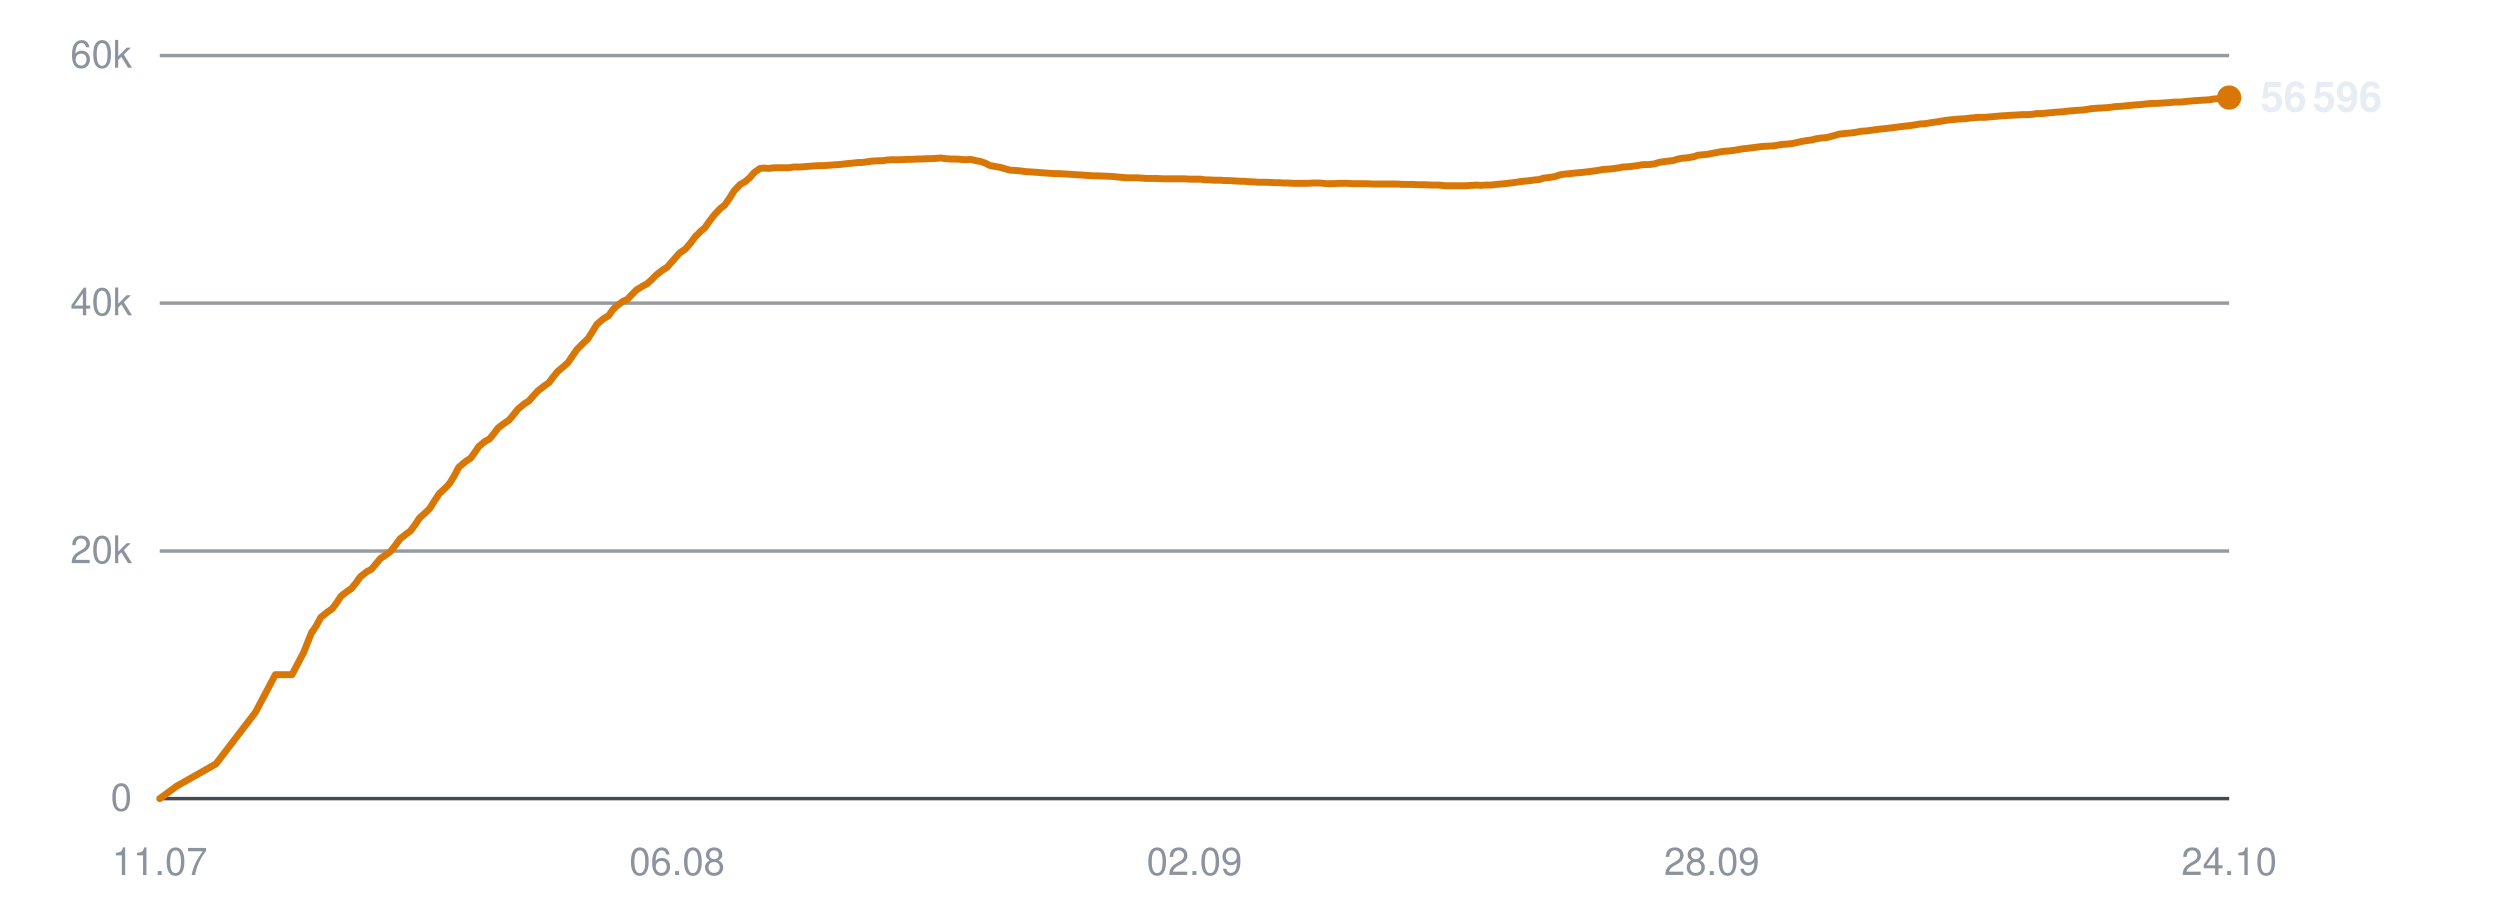
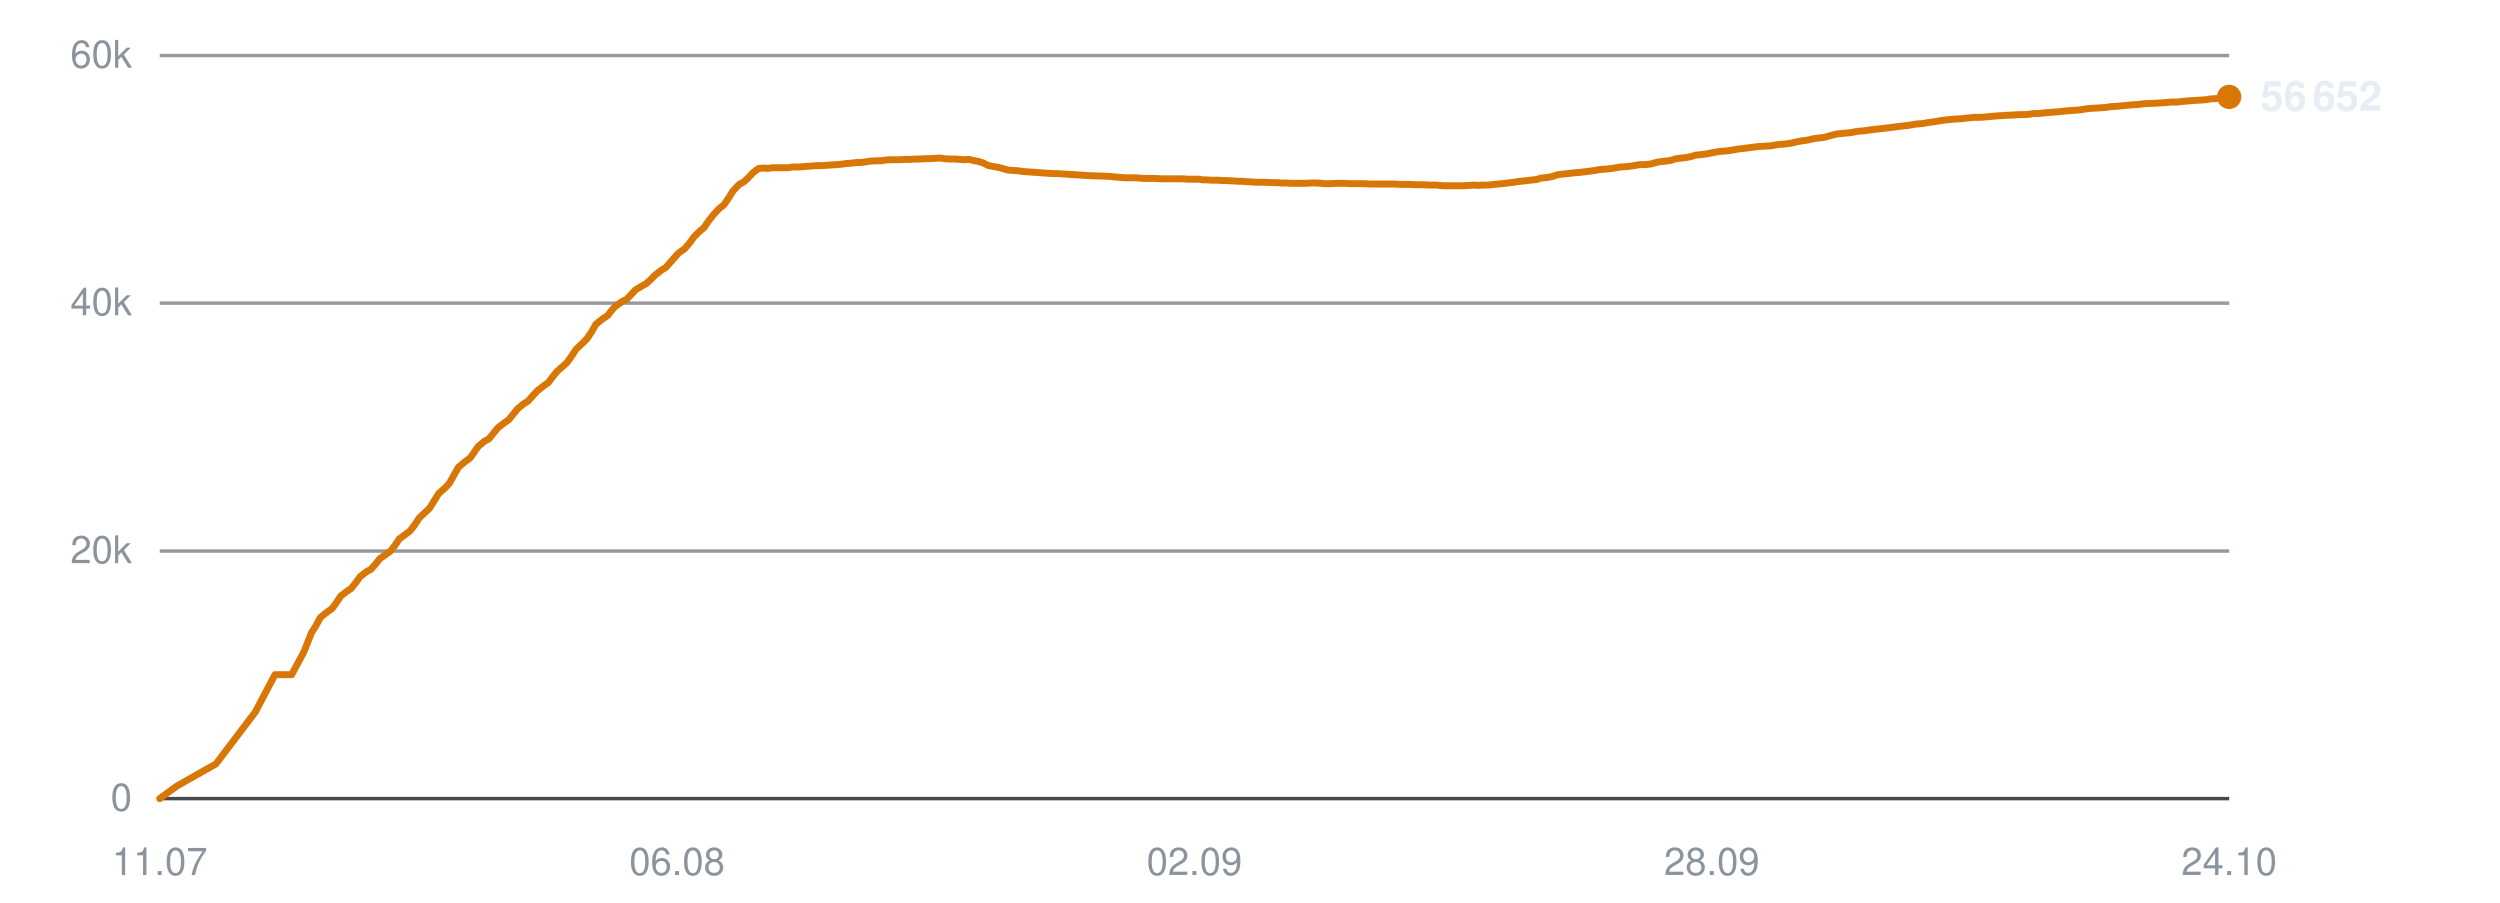
<svg xmlns="http://www.w3.org/2000/svg" viewBox="0 0 720 260" width="720" height="260" role="img" aria-label="Subscribers over time">
  <line x1="46" y1="230.0" x2="642" y2="230.0" stroke="#30363d" stroke-width="1" opacity="0.9" />
  <text x="38" y="233.5" text-anchor="end" font-family="-apple-system,BlinkMacSystemFont,'Segoe UI',Helvetica,Arial,sans-serif" font-size="11" fill="#8b949e">0</text>
  <line x1="46" y1="158.7" x2="642" y2="158.7" stroke="#30363d" stroke-width="1" opacity="0.5" />
  <text x="38" y="162.2" text-anchor="end" font-family="-apple-system,BlinkMacSystemFont,'Segoe UI',Helvetica,Arial,sans-serif" font-size="11" fill="#8b949e">20k</text>
  <line x1="46" y1="87.3" x2="642" y2="87.3" stroke="#30363d" stroke-width="1" opacity="0.5" />
  <text x="38" y="90.8" text-anchor="end" font-family="-apple-system,BlinkMacSystemFont,'Segoe UI',Helvetica,Arial,sans-serif" font-size="11" fill="#8b949e">40k</text>
  <line x1="46" y1="16.0" x2="642" y2="16.0" stroke="#30363d" stroke-width="1" opacity="0.5" />
  <text x="38" y="19.5" text-anchor="end" font-family="-apple-system,BlinkMacSystemFont,'Segoe UI',Helvetica,Arial,sans-serif" font-size="11" fill="#8b949e">60k</text>
  <text x="46.0" y="252" text-anchor="middle" font-family="-apple-system,BlinkMacSystemFont,'Segoe UI',Helvetica,Arial,sans-serif" font-size="11" fill="#8b949e">11.07</text>
  <text x="195.0" y="252" text-anchor="middle" font-family="-apple-system,BlinkMacSystemFont,'Segoe UI',Helvetica,Arial,sans-serif" font-size="11" fill="#8b949e">06.08</text>
  <text x="344.0" y="252" text-anchor="middle" font-family="-apple-system,BlinkMacSystemFont,'Segoe UI',Helvetica,Arial,sans-serif" font-size="11" fill="#8b949e">02.09</text>
  <text x="493.0" y="252" text-anchor="middle" font-family="-apple-system,BlinkMacSystemFont,'Segoe UI',Helvetica,Arial,sans-serif" font-size="11" fill="#8b949e">28.09</text>
  <text x="642.0" y="252" text-anchor="middle" font-family="-apple-system,BlinkMacSystemFont,'Segoe UI',Helvetica,Arial,sans-serif" font-size="11" fill="#8b949e">24.10</text>
-   <polyline points="46.0,230.0 50.9,226.4 62.2,220.0 73.6,205.1 79.3,194.3 84.1,194.3 87.5,187.8 89.8,182.0 90.0,181.9 90.0,181.9 91.1,180.2 92.4,177.8 94.4,176.2 95.7,175.3 96.9,173.7 98.2,171.7 100.0,170.3 101.2,169.5 102.5,167.9 103.8,166.1 105.7,164.6 106.9,164.0 108.2,162.5 109.5,160.9 111.4,159.6 112.5,158.8 113.9,157.0 115.2,155.2 117.0,153.8 118.2,152.9 119.5,151.2 120.8,149.2 122.7,147.5 123.8,146.4 125.1,144.3 126.5,142.2 128.4,140.4 129.5,139.2 130.8,137.1 132.1,134.6 134.1,132.9 135.6,131.9 136.8,130.2 137.9,128.6 139.7,127.1 141.0,126.4 142.3,124.8 143.5,123.2 145.4,121.8 146.7,120.9 148.0,119.3 149.2,117.8 151.0,116.3 152.3,115.5 153.6,114.0 154.9,112.6 156.8,111.1 158.1,110.2 159.3,108.6 160.6,107.0 162.5,105.4 163.6,104.4 164.8,102.6 166.2,100.6 168.1,98.7 169.3,97.6 170.5,95.7 171.9,93.4 173.8,91.8 175.3,90.9 176.5,89.2 177.6,88.1 179.4,86.8 180.7,86.2 182.0,84.8 183.3,83.5 185.1,82.4 186.4,81.7 187.7,80.5 189.0,79.2 190.8,77.8 192.1,77.0 193.4,75.5 195.7,72.9 197.4,71.7 198.8,70.1 200.2,68.2 201.8,66.6 203.0,65.6 204.4,63.6 205.8,61.8 207.5,60.0 208.7,59.1 210.1,57.1 211.4,55.0 213.2,53.1 214.5,52.4 215.9,51.2 217.2,49.7 218.9,48.5 220.1,48.4 221.5,48.5 222.9,48.3 224.6,48.3 225.8,48.3 227.2,48.3 228.6,48.1 230.4,48.1 231.5,48.0 232.9,47.9 234.2,47.8 236.0,47.7 237.2,47.7 238.6,47.6 239.9,47.5 241.4,47.4 242.6,47.3 244.1,47.1 245.4,47.0 247.1,46.8 248.3,46.8 249.7,46.6 251.1,46.4 252.8,46.3 254.1,46.3 255.4,46.1 256.8,46.0 258.5,46.0 259.7,46.0 261.1,45.9 262.5,45.9 264.1,45.8 265.4,45.8 266.8,45.7 268.2,45.7 269.8,45.6 271.0,45.5 272.5,45.7 273.9,45.8 275.5,45.8 276.7,45.9 278.2,46.0 279.5,45.9 281.2,46.3 282.4,46.5 283.8,47.0 285.2,47.7 286.9,48.0 288.1,48.2 289.5,48.6 290.8,49.0 292.5,49.1 293.8,49.2 295.2,49.4 296.6,49.5 298.2,49.6 299.4,49.7 300.9,49.8 302.2,49.9 303.9,50.0 305.1,50.0 306.6,50.1 308.2,50.2 311.4,50.4 314.4,50.6 317.5,50.7 320.1,50.8 322.1,51.0 324.4,51.2 325.4,51.2 327.4,51.2 328.9,51.3 330.1,51.4 331.1,51.4 333.1,51.4 335.1,51.5 337.2,51.5 338.7,51.5 340.2,51.5 341.4,51.5 342.4,51.6 344.2,51.6 345.8,51.6 347.1,51.8 348.1,51.8 349.9,51.9 351.5,51.9 352.7,52.0 353.8,52.0 355.6,52.1 357.2,52.2 358.4,52.2 359.4,52.3 361.2,52.4 362.7,52.5 363.8,52.5 365.0,52.5 367.0,52.6 368.4,52.6 369.5,52.7 370.7,52.7 372.6,52.8 374.5,52.8 376.6,52.8 378.3,52.7 379.9,52.7 381.1,52.8 382.2,52.9 384.0,52.9 385.6,52.8 386.8,52.8 387.8,52.8 389.7,52.9 391.2,52.9 392.4,52.9 393.5,52.9 395.3,53.0 396.9,53.0 398.1,53.0 399.2,53.0 401.0,53.0 402.5,53.0 403.6,53.1 404.8,53.1 406.7,53.1 408.4,53.2 409.4,53.2 410.5,53.2 412.4,53.3 414.3,53.3 416.4,53.5 418.1,53.5 419.7,53.5 420.9,53.5 422.0,53.5 423.7,53.4 425.3,53.3 426.6,53.4 427.6,53.3 429.4,53.3 431.0,53.1 432.3,53.0 433.3,52.9 435.1,52.7 436.6,52.5 437.8,52.3 438.9,52.2 440.7,52.0 442.2,51.8 443.4,51.7 444.5,51.3 446.4,51.1 448.0,50.8 449.1,50.4 450.2,50.2 452.1,50.0 454.0,49.8 456.2,49.6 457.8,49.4 459.4,49.2 460.6,49.0 461.7,48.8 463.4,48.7 465.1,48.5 466.4,48.3 467.4,48.1 469.1,48.0 470.8,47.8 472.1,47.6 473.1,47.4 474.8,47.4 476.5,47.2 477.7,46.8 478.8,46.6 480.5,46.4 482.0,46.2 483.2,45.8 484.3,45.6 486.3,45.4 487.9,45.1 489.0,44.7 490.1,44.6 492.0,44.4 494.0,44.0 496.2,43.6 497.7,43.5 499.4,43.3 501.6,42.9 503.4,42.7 505.0,42.5 507.3,42.2 509.1,42.1 510.9,42.0 513.1,41.6 514.7,41.5 516.4,41.3 518.6,40.8 520.3,40.5 521.8,40.3 522.9,40.0 524.1,39.8 526.1,39.6 527.7,39.2 529.8,38.6 531.8,38.4 533.9,38.2 536.1,37.8 537.6,37.7 540.4,37.3 543.2,37.0 544.9,36.8 547.2,36.5 548.9,36.3 550.6,36.1 553.0,35.7 554.6,35.6 556.3,35.3 558.5,35.0 560.2,34.7 561.8,34.5 563.9,34.3 565.8,34.2 567.5,34.0 569.7,33.8 571.6,33.8 576.0,33.4 579.2,33.2 581.2,33.1 582.6,33.0 584.3,33.0 585.6,32.9 586.6,32.7 588.3,32.7 589.9,32.5 591.2,32.4 592.2,32.3 593.9,32.2 595.5,32.0 596.8,31.9 597.8,31.8 599.6,31.7 601.1,31.5 602.2,31.3 603.4,31.2 605.3,31.1 606.8,31.0 607.9,30.9 609.1,30.7 611.0,30.6 613.0,30.4 615.1,30.2 616.7,30.1 618.3,29.9 619.6,29.8 620.6,29.8 622.4,29.7 624.0,29.6 625.3,29.5 626.3,29.4 628.0,29.4 629.7,29.2 630.9,29.1 632.0,29.0 633.7,28.9 635.3,28.8 636.6,28.7 637.6,28.5 639.3,28.4 640.9,28.2 642.0,28.1" fill="none" stroke="#d97706" stroke-width="2" stroke-linejoin="round" stroke-linecap="round" />
-   <circle cx="642.0" cy="28.1" r="3.5" fill="#d97706" />
-   <text x="651.0" y="32.1" font-family="-apple-system,BlinkMacSystemFont,'Segoe UI',Helvetica,Arial,sans-serif" font-size="12" font-weight="600" fill="#e6edf3">56 596</text>
+   <polyline points="46.0,230.0 50.9,226.4 62.2,220.0 73.5,205.1 79.2,194.3 84.0,194.3 87.5,187.8 89.8,182.0 89.9,181.9 89.9,181.9 91.0,180.2 92.3,177.8 94.3,176.2 95.6,175.3 96.8,173.7 98.1,171.7 99.9,170.3 101.1,169.5 102.4,167.9 103.7,166.1 105.6,164.6 106.8,164.0 108.1,162.5 109.4,160.9 111.2,159.6 112.4,158.8 113.8,157.0 115.0,155.2 116.9,153.8 118.1,152.9 119.4,151.2 120.7,149.2 122.5,147.5 123.7,146.4 125.0,144.3 126.3,142.2 128.3,140.4 129.4,139.2 130.6,137.1 132.0,134.6 134.0,132.9 135.4,131.9 136.6,130.2 137.7,128.6 139.5,127.1 140.8,126.4 142.1,124.8 143.4,123.2 145.2,121.8 146.5,120.9 147.8,119.3 149.0,117.8 150.8,116.3 152.1,115.5 153.4,114.0 154.7,112.6 156.6,111.1 157.9,110.2 159.1,108.6 160.4,107.0 162.2,105.4 163.3,104.4 164.6,102.6 165.9,100.6 167.9,98.7 169.0,97.6 170.3,95.7 171.6,93.4 173.6,91.8 175.0,90.9 176.3,89.2 177.4,88.1 179.2,86.8 180.5,86.2 181.8,84.8 183.0,83.5 184.8,82.4 186.1,81.7 187.4,80.5 188.7,79.2 190.5,77.8 191.8,77.0 193.1,75.5 195.4,72.9 197.1,71.7 198.5,70.1 199.9,68.2 201.5,66.6 202.7,65.6 204.1,63.6 205.5,61.8 207.2,60.0 208.4,59.1 209.8,57.1 211.1,55.0 212.9,53.1 214.2,52.4 215.5,51.2 216.9,49.7 218.5,48.5 219.8,48.4 221.2,48.5 222.5,48.3 224.3,48.3 225.5,48.3 226.9,48.3 228.2,48.1 230.0,48.1 231.2,48.0 232.5,47.9 233.9,47.8 235.6,47.7 236.8,47.7 238.2,47.6 239.5,47.5 241.0,47.4 242.3,47.3 243.7,47.1 245.1,47.0 246.7,46.8 247.9,46.8 249.4,46.6 250.7,46.4 252.4,46.3 253.7,46.3 255.0,46.1 256.4,46.0 258.0,46.0 259.3,46.0 260.7,45.9 262.1,45.9 263.7,45.8 264.9,45.8 266.4,45.7 267.7,45.7 269.4,45.6 270.6,45.5 272.0,45.7 273.4,45.8 275.1,45.8 276.3,45.9 277.7,46.0 279.1,45.9 280.7,46.3 281.9,46.5 283.3,47.0 284.7,47.7 286.4,48.0 287.6,48.2 289.0,48.6 290.4,49.0 292.0,49.1 293.4,49.2 294.7,49.4 296.1,49.5 297.7,49.6 298.9,49.7 300.4,49.8 301.7,49.9 303.4,50.0 304.6,50.0 306.1,50.1 307.7,50.2 310.9,50.4 313.8,50.6 316.9,50.7 319.5,50.8 321.6,51.0 323.9,51.2 324.8,51.2 326.9,51.2 328.4,51.3 329.5,51.4 330.6,51.4 332.6,51.4 334.5,51.5 336.6,51.5 338.1,51.5 339.7,51.5 340.8,51.5 341.9,51.6 343.7,51.6 345.2,51.6 346.5,51.8 347.5,51.8 349.3,51.9 350.9,51.9 352.1,52.0 353.2,52.0 355.0,52.1 356.6,52.2 357.8,52.2 358.8,52.3 360.6,52.4 362.1,52.5 363.2,52.5 364.4,52.5 366.3,52.6 367.8,52.6 368.9,52.7 370.0,52.7 372.0,52.8 373.9,52.8 376.0,52.8 377.7,52.7 379.2,52.7 380.5,52.8 381.5,52.9 383.3,52.9 384.9,52.8 386.1,52.8 387.1,52.8 389.0,52.9 390.6,52.9 391.8,52.9 392.8,52.9 394.7,53.0 396.2,53.0 397.4,53.0 398.5,53.0 400.3,53.0 401.8,53.0 402.9,53.1 404.1,53.1 406.0,53.1 407.7,53.2 408.7,53.2 409.8,53.2 411.7,53.3 413.6,53.3 415.7,53.5 417.4,53.5 419.0,53.5 420.2,53.5 421.2,53.5 423.0,53.4 424.6,53.3 425.9,53.4 426.9,53.3 428.7,53.3 430.3,53.1 431.5,53.0 432.6,52.9 434.3,52.7 435.9,52.5 437.1,52.3 438.1,52.2 439.9,52.0 441.5,51.8 442.6,51.7 443.7,51.3 445.7,51.1 447.2,50.8 448.3,50.4 449.4,50.2 451.4,50.0 453.2,49.8 455.4,49.6 457.0,49.4 458.6,49.2 459.8,49.0 460.9,48.8 462.6,48.7 464.3,48.5 465.5,48.3 466.6,48.1 468.3,48.0 470.0,47.8 471.2,47.6 472.2,47.4 474.0,47.4 475.6,47.2 476.9,46.8 477.9,46.6 479.7,46.4 481.2,46.2 482.4,45.8 483.5,45.6 485.4,45.4 487.0,45.1 488.2,44.7 489.2,44.6 491.1,44.4 493.1,44.0 495.3,43.6 496.8,43.5 498.5,43.3 500.7,42.9 502.5,42.7 504.1,42.5 506.4,42.2 508.2,42.1 510.0,42.0 512.2,41.6 513.8,41.5 515.5,41.3 517.7,40.8 519.4,40.5 520.9,40.3 522.0,40.0 523.2,39.8 525.2,39.6 526.7,39.2 528.9,38.6 530.8,38.4 533.0,38.2 535.1,37.8 536.6,37.7 539.5,37.3 542.2,37.0 544.0,36.8 546.2,36.5 547.9,36.3 549.7,36.1 552.0,35.7 553.6,35.6 555.3,35.3 557.5,35.0 559.2,34.7 560.8,34.5 562.9,34.3 564.8,34.2 566.5,34.0 568.6,33.8 570.5,33.8 574.9,33.4 578.1,33.2 580.2,33.1 581.6,33.0 583.3,33.0 584.5,32.9 585.6,32.7 587.2,32.7 588.8,32.5 590.1,32.4 591.2,32.3 592.8,32.2 594.5,32.0 595.7,31.9 596.8,31.8 598.5,31.7 600.0,31.5 601.1,31.3 602.3,31.2 604.2,31.1 605.7,31.0 606.8,30.9 608.0,30.7 609.9,30.6 611.9,30.4 614.0,30.2 615.6,30.1 617.2,29.9 618.5,29.8 619.5,29.8 621.2,29.7 622.9,29.6 624.2,29.5 625.2,29.4 626.9,29.4 628.6,29.2 629.8,29.1 630.9,29.0 632.6,28.9 634.2,28.8 635.5,28.7 636.5,28.5 638.2,28.4 639.7,28.2 640.8,28.1 642.0,27.9" fill="none" stroke="#d97706" stroke-width="2" stroke-linejoin="round" stroke-linecap="round" />
+   <circle cx="642.0" cy="27.9" r="3.5" fill="#d97706" />
+   <text x="651.0" y="31.9" font-family="-apple-system,BlinkMacSystemFont,'Segoe UI',Helvetica,Arial,sans-serif" font-size="12" font-weight="600" fill="#e6edf3">56 652</text>
</svg>
